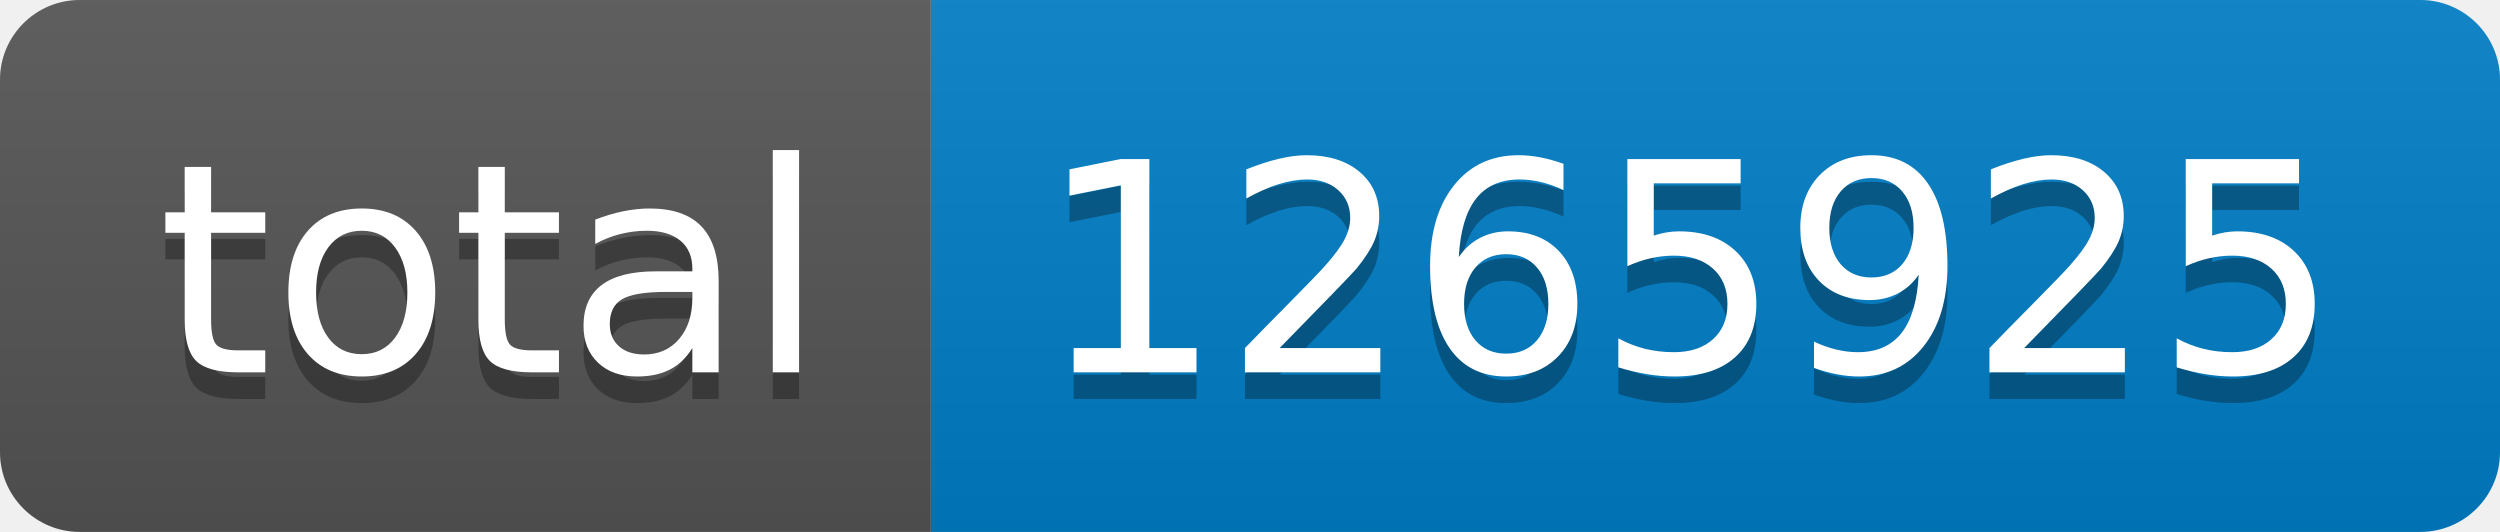
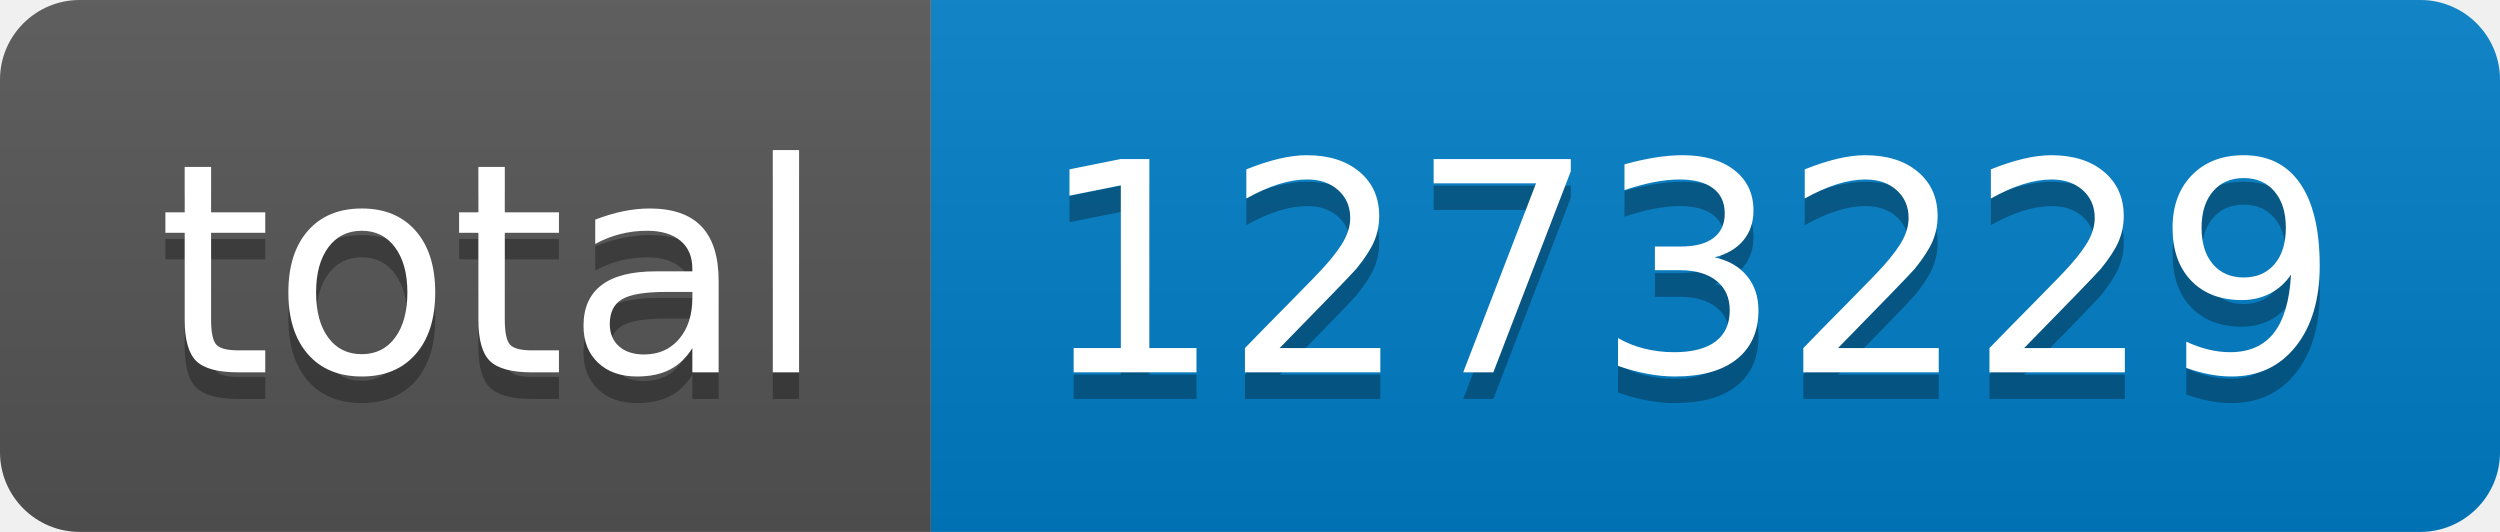
- <svg xmlns="http://www.w3.org/2000/svg" width="94" height="20" role="img" aria-label="total: 1265925">
+ <svg xmlns="http://www.w3.org/2000/svg" width="94" height="20" role="img" aria-label="total: 1273229">
  <linearGradient id="s" x2="0" y2="100%">
    <stop offset="0" stop-color="#bbb" stop-opacity=".1" />
    <stop offset="1" stop-opacity=".1" />
  </linearGradient>
  <clipPath id="r">
    <rect width="94" height="20" rx="3" fill="#fff" />
  </clipPath>
  <g clip-path="url(#r)">
    <rect width="35" height="20" fill="#555" />
    <rect x="35" width="59" height="20" fill="#007ec6" />
    <rect width="94" height="20" fill="url(#s)" />
  </g>
  <g fill="#fff" text-anchor="middle" font-family="Verdana,Geneva,DejaVu Sans,sans-serif" text-rendering="geometricPrecision" font-size="110">
    <text aria-hidden="true" x="185" y="150" fill="#010101" fill-opacity=".3" transform="scale(.1)" textLength="250">total</text>
    <text x="185" y="140" transform="scale(.1)" fill="#fff" textLength="250">total</text>
-     <text aria-hidden="true" x="635" y="150" fill="#010101" fill-opacity=".3" transform="scale(.1)" textLength="490">1265925</text>
-     <text x="635" y="140" transform="scale(.1)" fill="#fff" textLength="490">1265925</text>
+     <text aria-hidden="true" x="635" y="150" fill="#010101" fill-opacity=".3" transform="scale(.1)" textLength="490">1273229</text>
+     <text x="635" y="140" transform="scale(.1)" fill="#fff" textLength="490">1273229</text>
  </g>
</svg>
